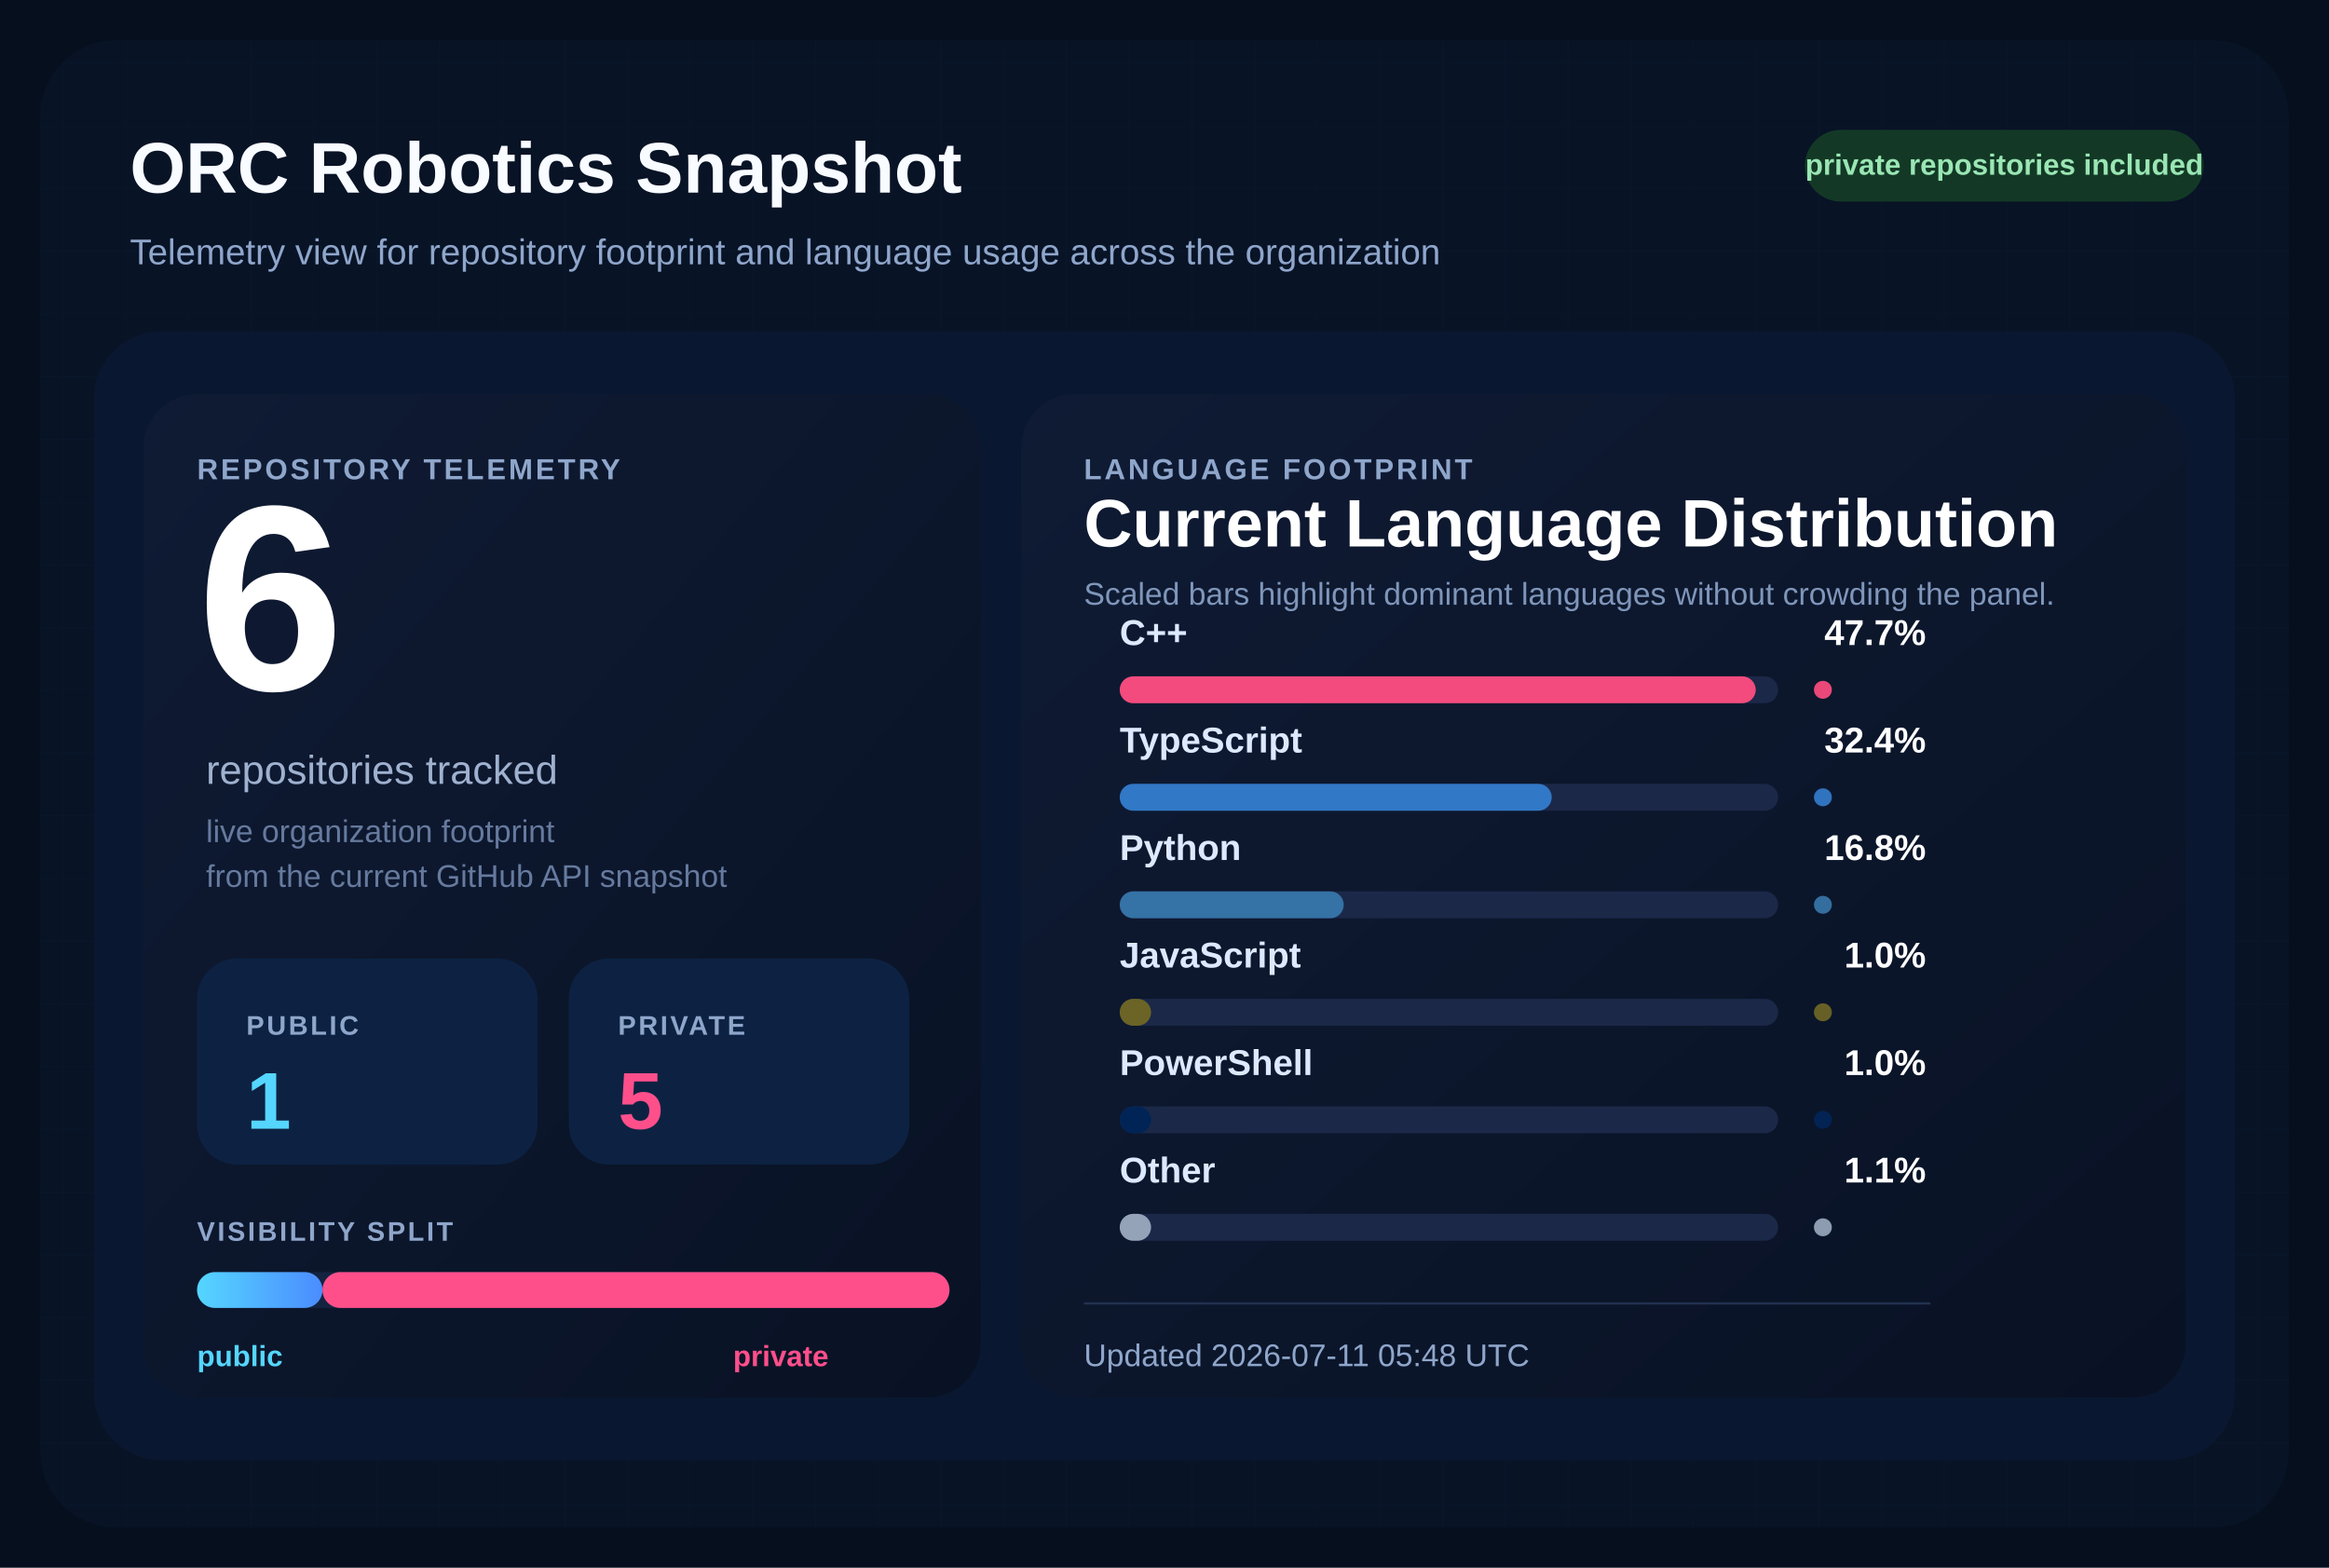
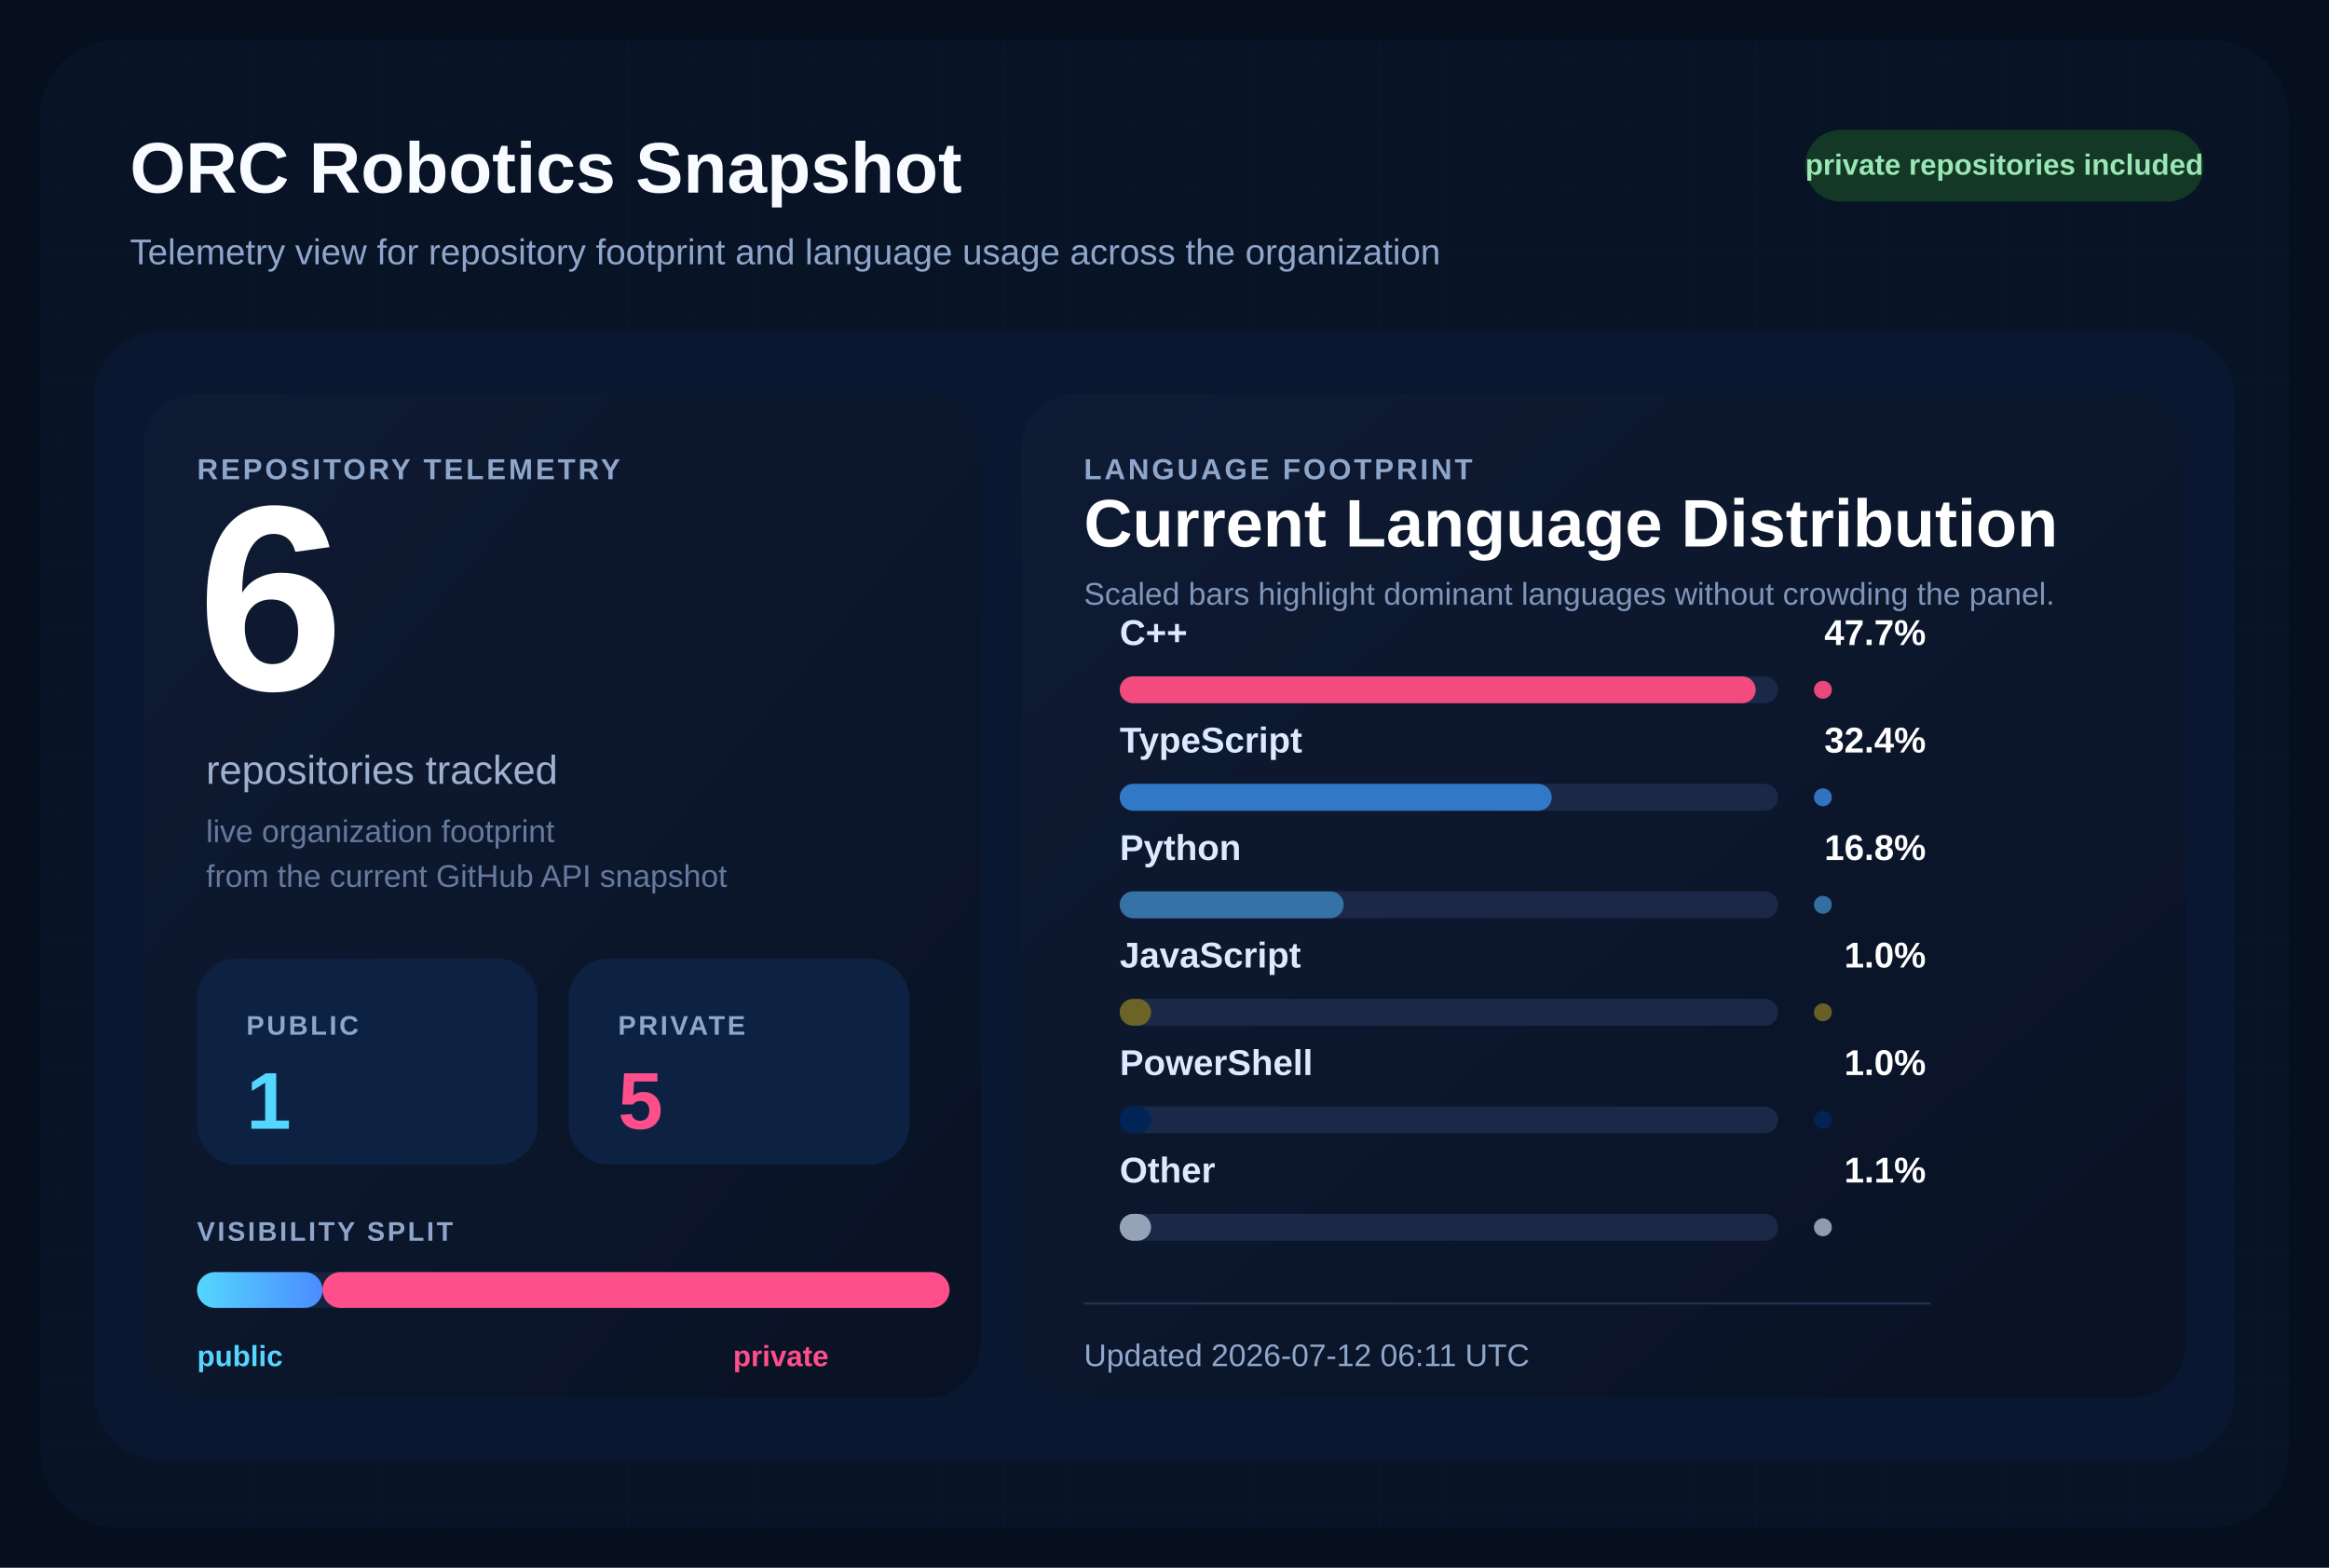
<svg xmlns="http://www.w3.org/2000/svg" width="1040" height="700" viewBox="0 0 1040 700" role="img" aria-labelledby="title desc">
  <defs>
    <pattern id="grid" width="28" height="28" patternUnits="userSpaceOnUse">
      <path d="M 28 0 L 0 0 0 28" fill="none" stroke="#12213d" stroke-width="1" />
    </pattern>
    <linearGradient id="surface" x1="0%" y1="0%" x2="100%" y2="100%">
      <stop offset="0%" stop-color="#0f1b34" />
      <stop offset="100%" stop-color="#091224" />
    </linearGradient>
    <linearGradient id="publicBar" x1="0%" y1="0%" x2="100%" y2="0%">
      <stop offset="0%" stop-color="#55d6ff" />
      <stop offset="100%" stop-color="#4b8cff" />
    </linearGradient>
  </defs>
  <rect width="1040" height="700" fill="#060f1d" />
  <rect x="18" y="18" width="1004" height="664" rx="34" fill="url(#grid)" />
  <rect x="18" y="18" width="1004" height="664" rx="34" fill="#081427" fill-opacity="0.9" />
  <text x="58" y="86" fill="#f8fbff" font-size="32" font-family="Segoe UI, Arial, sans-serif" font-weight="700">
    ORC Robotics Snapshot
  </text>
  <text x="58" y="118" fill="#8fa6cb" font-size="16" font-family="Segoe UI, Arial, sans-serif">
    Telemetry view for repository footprint and language usage across the organization
  </text>
  <rect x="806" y="58" width="178" height="32" rx="16" fill="#133926" />
  <text x="895" y="78" fill="#9ae6b4" font-size="13" font-family="Segoe UI, Arial, sans-serif" font-weight="700" text-anchor="middle">
    private repositories included
  </text>
  <rect x="42" y="148" width="956" height="504" rx="30" fill="#0a1730" />
  <rect x="64" y="176" width="374" height="448" rx="24" fill="url(#surface)" />
  <rect x="456" y="176" width="520" height="448" rx="24" fill="url(#surface)" />
  <text x="88" y="214" fill="#8fa6cb" font-size="13" font-family="Segoe UI, Arial, sans-serif" font-weight="700" letter-spacing="1.2">
    REPOSITORY TELEMETRY
  </text>
  <text x="88" y="308" fill="#ffffff" font-size="118" font-family="Segoe UI, Arial, sans-serif" font-weight="700">
    6
  </text>
  <text x="92" y="350" fill="#9fb1cf" font-size="18" font-family="Segoe UI, Arial, sans-serif">
    repositories tracked
  </text>
  <text x="92" y="376" fill="#667a9e" font-size="14" font-family="Segoe UI, Arial, sans-serif">
    live organization footprint
  </text>
  <text x="92" y="396" fill="#667a9e" font-size="14" font-family="Segoe UI, Arial, sans-serif">
    from the current GitHub API snapshot
  </text>
  <rect x="88" y="428" width="152" height="92" rx="18" fill="#0d2242" />
  <text x="110" y="462" fill="#8fa6cb" font-size="12" font-family="Segoe UI, Arial, sans-serif" font-weight="700" letter-spacing="1.1">
    PUBLIC
  </text>
  <text x="110" y="504" fill="#55d6ff" font-size="36" font-family="Segoe UI, Arial, sans-serif" font-weight="700">
    1
  </text>
  <rect x="254" y="428" width="152" height="92" rx="18" fill="#0d2242" />
  <text x="276" y="462" fill="#8fa6cb" font-size="12" font-family="Segoe UI, Arial, sans-serif" font-weight="700" letter-spacing="1.1">
    PRIVATE
  </text>
  <text x="276" y="504" fill="#ff4f8b" font-size="36" font-family="Segoe UI, Arial, sans-serif" font-weight="700">
    5
  </text>
  <text x="88" y="554" fill="#8fa6cb" font-size="12" font-family="Segoe UI, Arial, sans-serif" font-weight="700" letter-spacing="1.1">
    VISIBILITY SPLIT
  </text>
  <rect x="88" y="568" width="336" height="16" rx="8" fill="#142340" />
  <rect x="88" y="568" width="56.00" height="16" rx="8" fill="url(#publicBar)" />
  <rect x="144.00" y="568" width="280.00" height="16" rx="8" fill="#ff4f8b" />
  <text x="88" y="610" fill="#55d6ff" font-size="13" font-family="Segoe UI, Arial, sans-serif" font-weight="700">
    public
  </text>
  <text x="370" y="610" fill="#ff4f8b" font-size="13" font-family="Segoe UI, Arial, sans-serif" font-weight="700" text-anchor="end">
    private
  </text>
  <text x="484" y="214" fill="#8fa6cb" font-size="13" font-family="Segoe UI, Arial, sans-serif" font-weight="700" letter-spacing="1.2">
    LANGUAGE FOOTPRINT
  </text>
  <text x="484" y="244" fill="#ffffff" font-size="30" font-family="Segoe UI, Arial, sans-serif" font-weight="700">
    Current Language Distribution
  </text>
  <text x="484" y="270" fill="#7f96ba" font-size="14" font-family="Segoe UI, Arial, sans-serif">
    Scaled bars highlight dominant languages without crowding the panel.
  </text>
  <g transform="translate(0,288)">
    <text x="500" y="0" fill="#dce9ff" font-size="16" font-family="Segoe UI, Arial, sans-serif" font-weight="600">
        C++
        </text>
    <text x="860" y="0" fill="#ffffff" font-size="16" font-family="Segoe UI, Arial, sans-serif" font-weight="700" text-anchor="end">
        47.7%
        </text>
    <rect x="500" y="14" width="294" height="12" rx="6" fill="#1b2848" />
    <rect x="500" y="14" width="284.00" height="12" rx="6" fill="#f34b7d" />
    <circle cx="814" cy="20" r="4" fill="#f34b7d" opacity="0.95" />
  </g>
  <g transform="translate(0,336)">
    <text x="500" y="0" fill="#dce9ff" font-size="16" font-family="Segoe UI, Arial, sans-serif" font-weight="600">
        TypeScript
        </text>
    <text x="860" y="0" fill="#ffffff" font-size="16" font-family="Segoe UI, Arial, sans-serif" font-weight="700" text-anchor="end">
        32.4%
        </text>
    <rect x="500" y="14" width="294" height="12" rx="6" fill="#1b2848" />
    <rect x="500" y="14" width="192.91" height="12" rx="6" fill="#3178c6" />
    <circle cx="814" cy="20" r="4" fill="#3178c6" opacity="0.95" />
  </g>
  <g transform="translate(0,384)">
    <text x="500" y="0" fill="#dce9ff" font-size="16" font-family="Segoe UI, Arial, sans-serif" font-weight="600">
        Python
        </text>
    <text x="860" y="0" fill="#ffffff" font-size="16" font-family="Segoe UI, Arial, sans-serif" font-weight="700" text-anchor="end">
        16.8%
        </text>
    <rect x="500" y="14" width="294" height="12" rx="6" fill="#1b2848" />
    <rect x="500" y="14" width="100.03" height="12" rx="6" fill="#3572A5" />
    <circle cx="814" cy="20" r="4" fill="#3572A5" opacity="0.95" />
  </g>
  <g transform="translate(0,432)">
    <text x="500" y="0" fill="#dce9ff" font-size="16" font-family="Segoe UI, Arial, sans-serif" font-weight="600">
        JavaScript
        </text>
    <text x="860" y="0" fill="#ffffff" font-size="16" font-family="Segoe UI, Arial, sans-serif" font-weight="700" text-anchor="end">
        1.0%
        </text>
    <rect x="500" y="14" width="294" height="12" rx="6" fill="#1b2848" />
    <rect x="500" y="14" width="14.00" height="12" rx="6" fill="#6b6426" />
    <circle cx="814" cy="20" r="4" fill="#6b6426" opacity="0.95" />
  </g>
  <g transform="translate(0,480)">
    <text x="500" y="0" fill="#dce9ff" font-size="16" font-family="Segoe UI, Arial, sans-serif" font-weight="600">
        PowerShell
        </text>
    <text x="860" y="0" fill="#ffffff" font-size="16" font-family="Segoe UI, Arial, sans-serif" font-weight="700" text-anchor="end">
        1.0%
        </text>
    <rect x="500" y="14" width="294" height="12" rx="6" fill="#1b2848" />
    <rect x="500" y="14" width="14.00" height="12" rx="6" fill="#012456" />
    <circle cx="814" cy="20" r="4" fill="#012456" opacity="0.95" />
  </g>
  <g transform="translate(0,528)">
    <text x="500" y="0" fill="#dce9ff" font-size="16" font-family="Segoe UI, Arial, sans-serif" font-weight="600">
        Other
        </text>
    <text x="860" y="0" fill="#ffffff" font-size="16" font-family="Segoe UI, Arial, sans-serif" font-weight="700" text-anchor="end">
        1.1%
        </text>
    <rect x="500" y="14" width="294" height="12" rx="6" fill="#1b2848" />
    <rect x="500" y="14" width="14.00" height="12" rx="6" fill="#94a3b8" />
    <circle cx="814" cy="20" r="4" fill="#94a3b8" opacity="0.95" />
  </g>
  <line x1="484" y1="582" x2="862" y2="582" stroke="#22314f" stroke-width="1" />
  <text x="484" y="610" fill="#8fa6cb" font-size="14" font-family="Segoe UI, Arial, sans-serif">
-     Updated 2026-07-11 05:48 UTC
+     Updated 2026-07-12 06:11 UTC
  </text>
</svg>
